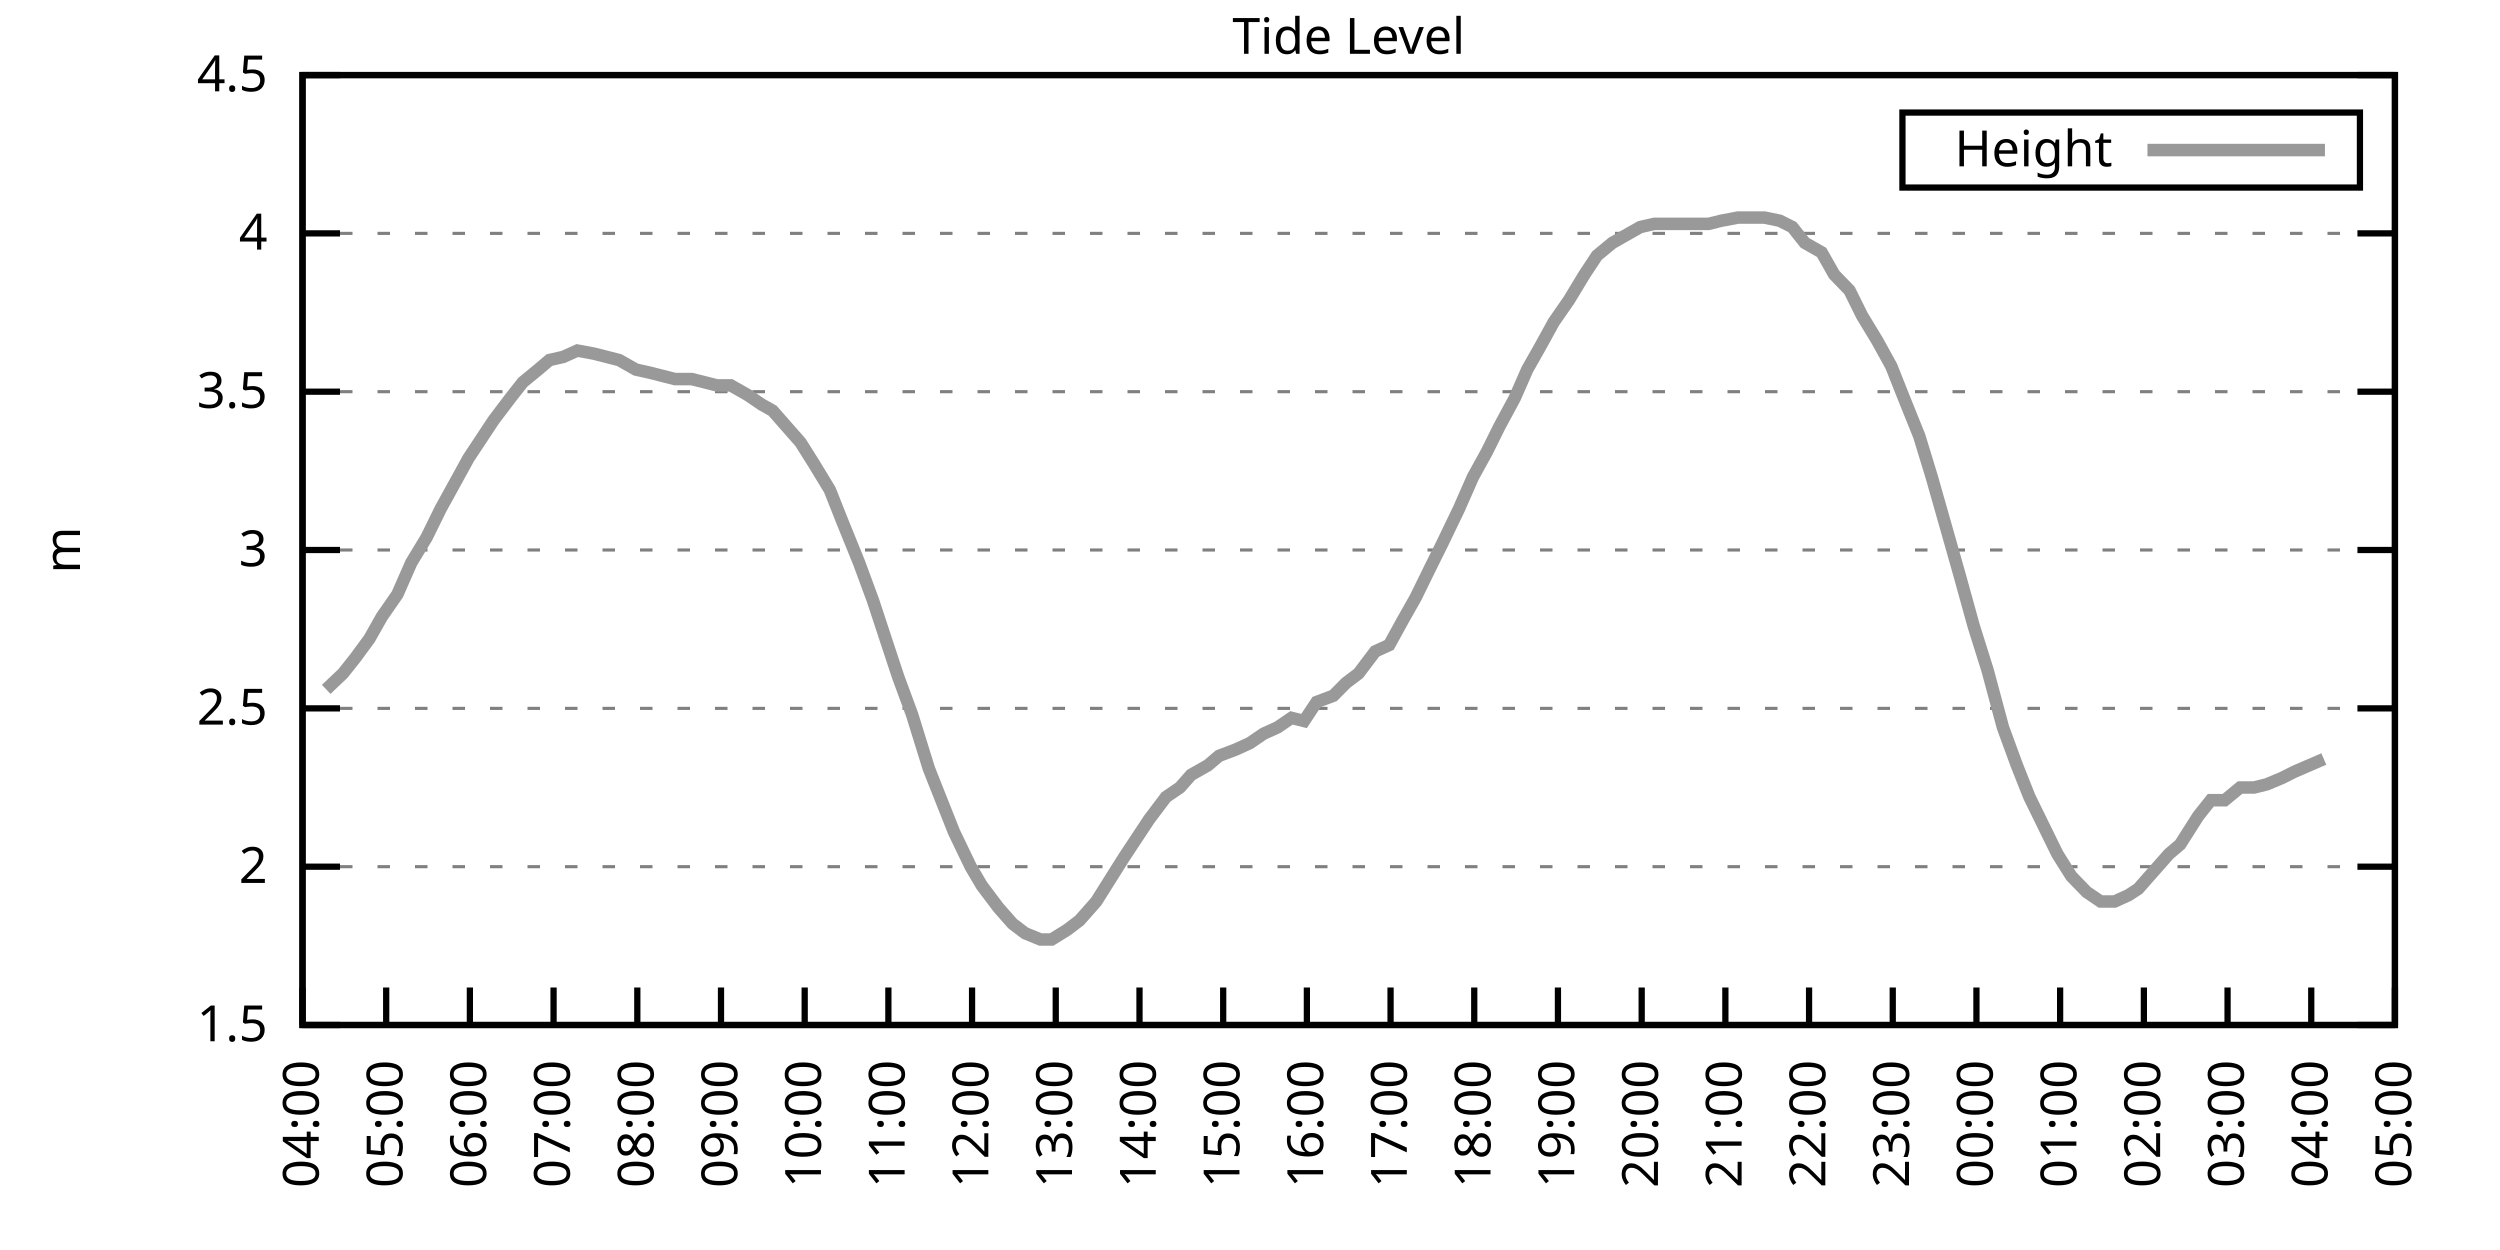
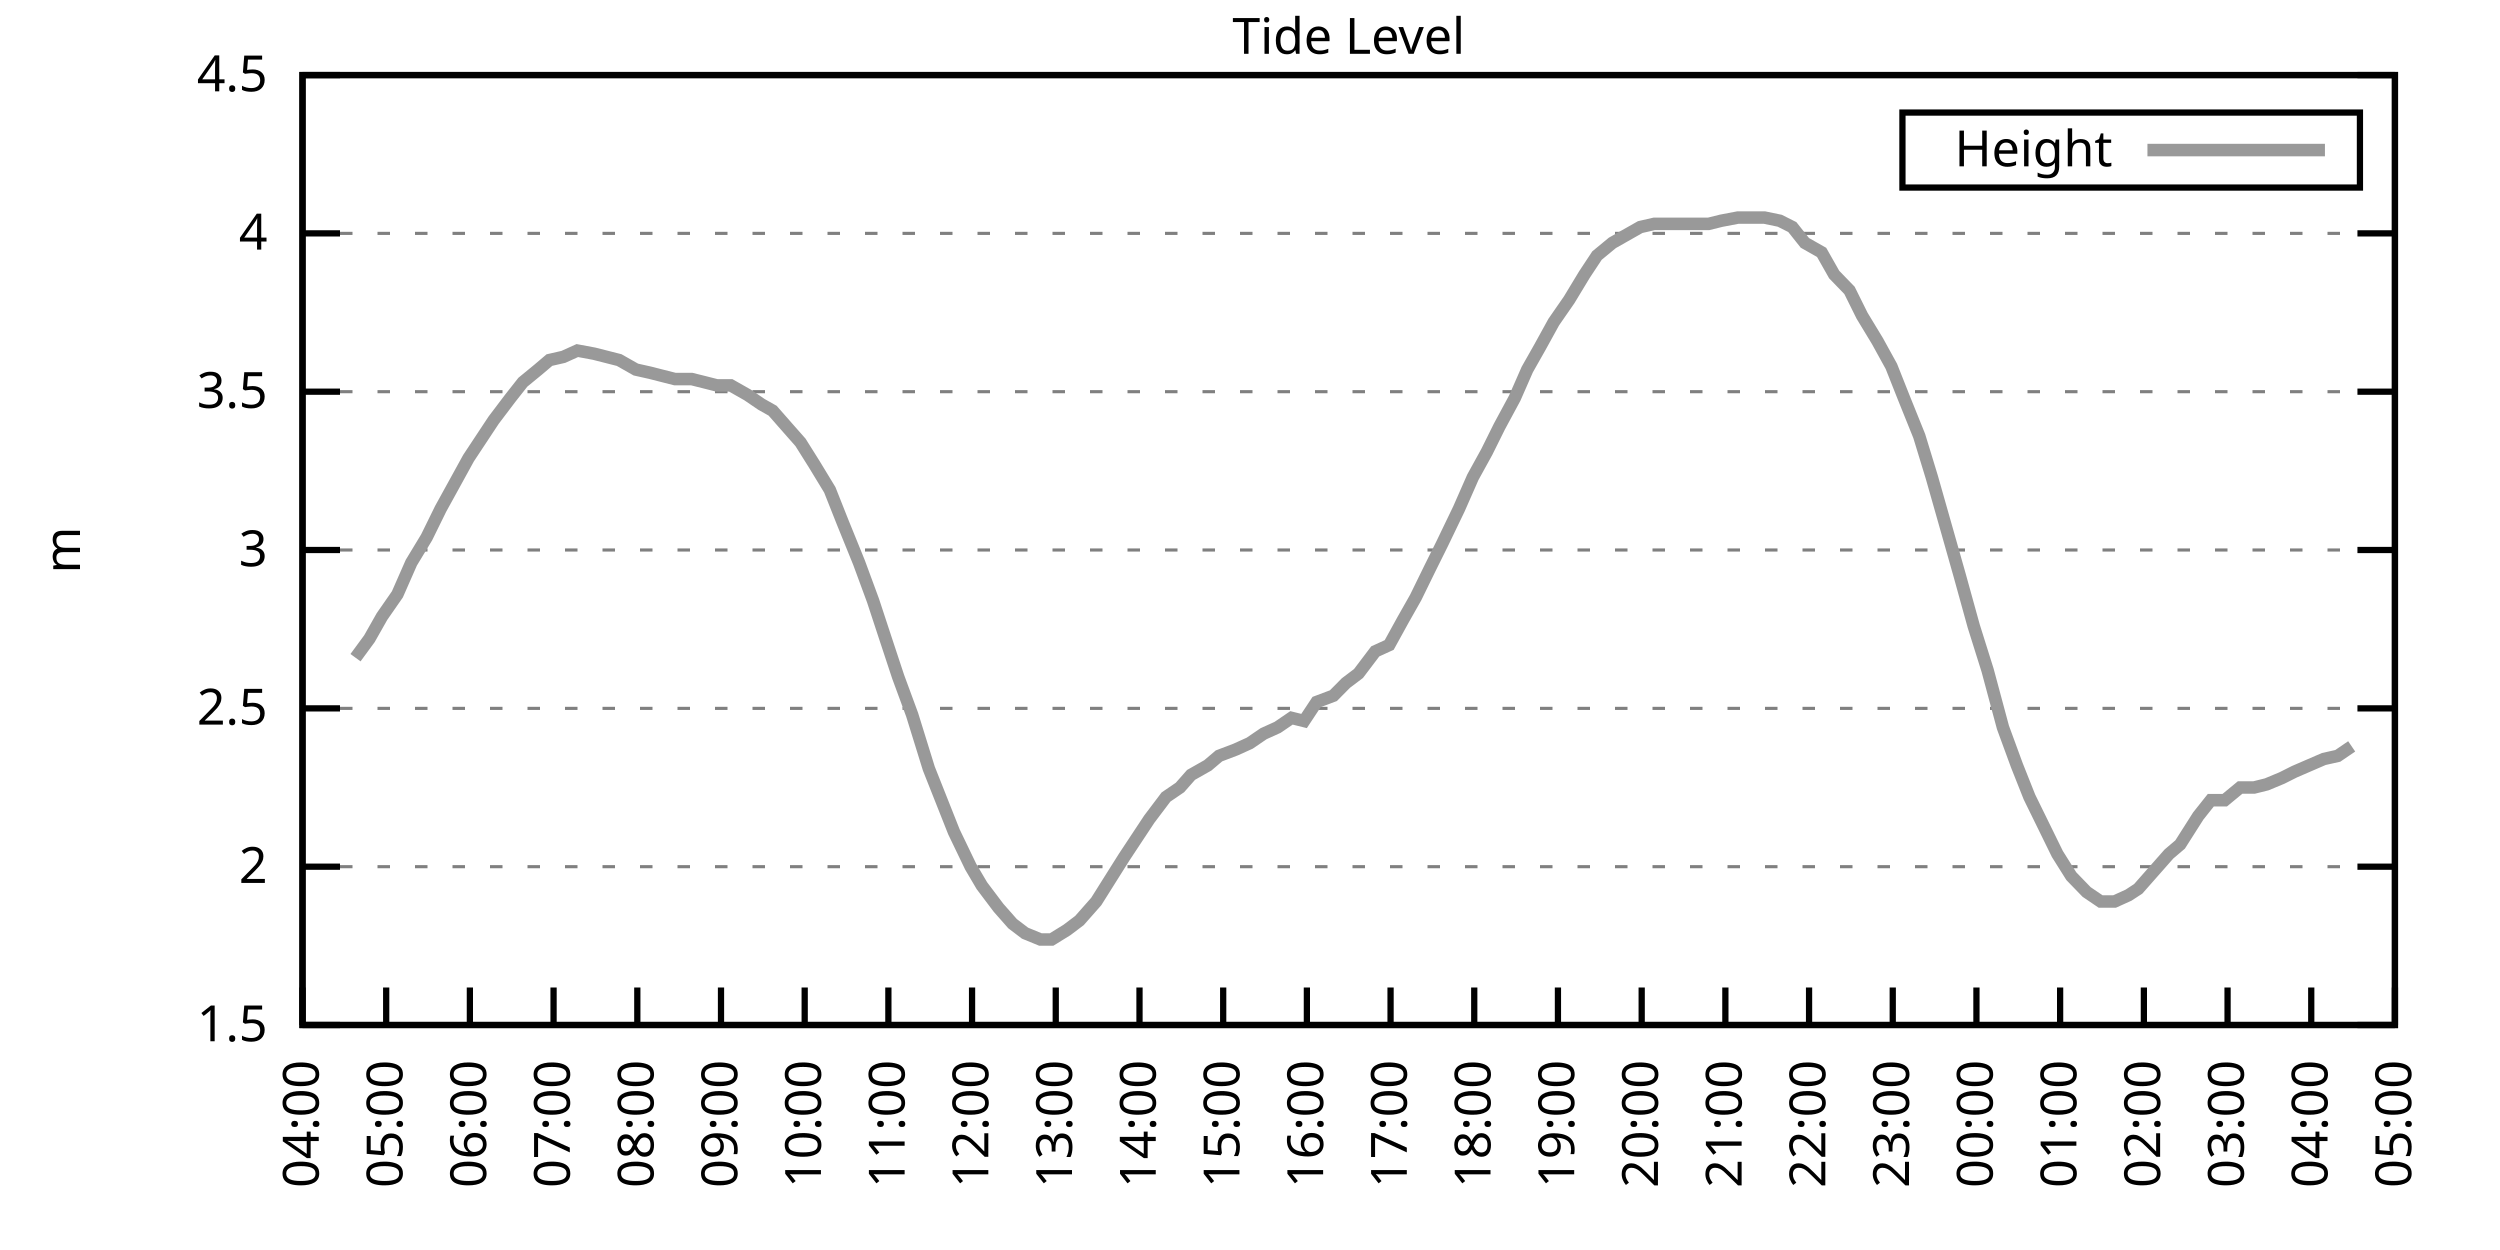
<svg xmlns="http://www.w3.org/2000/svg" xmlns:xlink="http://www.w3.org/1999/xlink" width="400" height="200" viewBox="0 0 400 200">
  <g id="gnuplot_canvas">
    <rect x="0" y="0" width="400" height="200" fill="none" />
    <defs>
      <circle id="gpDot" r="0.5" stroke-width="0.5" stroke="currentColor" />
      <path id="gpPt0" stroke-width="0.333" stroke="currentColor" d="M-1,0 h2 M0,-1 v2" />
      <path id="gpPt1" stroke-width="0.333" stroke="currentColor" d="M-1,-1 L1,1 M1,-1 L-1,1" />
      <path id="gpPt2" stroke-width="0.333" stroke="currentColor" d="M-1,0 L1,0 M0,-1 L0,1 M-1,-1 L1,1 M-1,1 L1,-1" />
      <rect id="gpPt3" stroke-width="0.333" stroke="currentColor" x="-1" y="-1" width="2" height="2" />
      <rect id="gpPt4" stroke-width="0.333" stroke="currentColor" fill="currentColor" x="-1" y="-1" width="2" height="2" />
      <circle id="gpPt5" stroke-width="0.333" stroke="currentColor" cx="0" cy="0" r="1" />
      <use xlink:href="#gpPt5" id="gpPt6" fill="currentColor" stroke="none" />
      <path id="gpPt7" stroke-width="0.333" stroke="currentColor" d="M0,-1.33 L-1.33,0.67 L1.33,0.67 z" />
      <use xlink:href="#gpPt7" id="gpPt8" fill="currentColor" stroke="none" />
      <use xlink:href="#gpPt7" id="gpPt9" stroke="currentColor" transform="rotate(180)" />
      <use xlink:href="#gpPt9" id="gpPt10" fill="currentColor" stroke="none" />
      <use xlink:href="#gpPt3" id="gpPt11" stroke="currentColor" transform="rotate(45)" />
      <use xlink:href="#gpPt11" id="gpPt12" fill="currentColor" stroke="none" />
      <path id="gpPt13" stroke-width="0.333" stroke="currentColor" d="M0,1.330 L1.265,0.411 L0.782,-1.067 L-0.782,-1.076 L-1.265,0.411 z" />
      <use xlink:href="#gpPt13" id="gpPt14" fill="currentColor" stroke="none" />
      <filter id="textbox" filterUnits="objectBoundingBox" x="0" y="0" height="1" width="1">
        <feFlood flood-color="white" flood-opacity="1" result="bgnd" />
        <feComposite in="SourceGraphic" in2="bgnd" operator="atop" />
      </filter>
      <filter id="greybox" filterUnits="objectBoundingBox" x="0" y="0" height="1" width="1">
        <feFlood flood-color="lightgrey" flood-opacity="1" result="grey" />
        <feComposite in="SourceGraphic" in2="grey" operator="atop" />
      </filter>
    </defs>
    <g fill="none" color="white" stroke="currentColor" stroke-width="1.00" stroke-linecap="butt" stroke-linejoin="miter">
</g>
    <g fill="none" color="black" stroke="currentColor" stroke-width="1.00" stroke-linecap="butt" stroke-linejoin="miter">
      <g stroke="none" shape-rendering="crispEdges">
        <polygon fill="rgb(255, 255, 255)" points="48.40,164.00 383.18,164.00 383.18,12.02 48.40,12.02 " />
      </g>
    </g>
    <g fill="none" color="black" stroke="currentColor" stroke-width="1.00" stroke-linecap="butt" stroke-linejoin="miter">
</g>
    <g fill="none" color="black" stroke="black" stroke-width="0.50" stroke-linecap="butt" stroke-linejoin="miter">
</g>
    <g fill="none" color="gray" stroke="currentColor" stroke-width="0.50" stroke-linecap="butt" stroke-linejoin="miter">
      <path stroke="gray" stroke-dasharray="2,4" class="gridline" d="M48.40,164.00 L383.19,164.00  " />
    </g>
    <g fill="none" color="gray" stroke="gray" stroke-width="1.00" stroke-linecap="butt" stroke-linejoin="miter">
</g>
    <g fill="none" color="black" stroke="currentColor" stroke-width="1.00" stroke-linecap="butt" stroke-linejoin="miter">
      <path stroke="black" d="M48.40,164.00 L54.40,164.00 M383.19,164.00 L377.19,164.00  " />
      <g transform="translate(42.80,166.60)" stroke="none" fill="black" font-family="Sans" font-size="8.00" text-anchor="end">
        <text>
          <tspan font-family="Sans"> 1.5</tspan>
        </text>
      </g>
    </g>
    <g fill="none" color="black" stroke="currentColor" stroke-width="1.00" stroke-linecap="butt" stroke-linejoin="miter">
</g>
    <g fill="none" color="black" stroke="black" stroke-width="0.50" stroke-linecap="butt" stroke-linejoin="miter">
</g>
    <g fill="none" color="gray" stroke="currentColor" stroke-width="0.50" stroke-linecap="butt" stroke-linejoin="miter">
      <path stroke="gray" stroke-dasharray="2,4" class="gridline" d="M48.40,138.67 L383.19,138.67  " />
    </g>
    <g fill="none" color="gray" stroke="gray" stroke-width="1.00" stroke-linecap="butt" stroke-linejoin="miter">
</g>
    <g fill="none" color="black" stroke="currentColor" stroke-width="1.00" stroke-linecap="butt" stroke-linejoin="miter">
      <path stroke="black" d="M48.40,138.67 L54.40,138.67 M383.19,138.67 L377.19,138.67  " />
      <g transform="translate(42.80,141.27)" stroke="none" fill="black" font-family="Sans" font-size="8.00" text-anchor="end">
        <text>
          <tspan font-family="Sans"> 2</tspan>
        </text>
      </g>
    </g>
    <g fill="none" color="black" stroke="currentColor" stroke-width="1.00" stroke-linecap="butt" stroke-linejoin="miter">
</g>
    <g fill="none" color="black" stroke="black" stroke-width="0.50" stroke-linecap="butt" stroke-linejoin="miter">
</g>
    <g fill="none" color="gray" stroke="currentColor" stroke-width="0.50" stroke-linecap="butt" stroke-linejoin="miter">
      <path stroke="gray" stroke-dasharray="2,4" class="gridline" d="M48.40,113.34 L383.19,113.34  " />
    </g>
    <g fill="none" color="gray" stroke="gray" stroke-width="1.00" stroke-linecap="butt" stroke-linejoin="miter">
</g>
    <g fill="none" color="black" stroke="currentColor" stroke-width="1.00" stroke-linecap="butt" stroke-linejoin="miter">
      <path stroke="black" d="M48.40,113.34 L54.40,113.34 M383.19,113.34 L377.19,113.34  " />
      <g transform="translate(42.80,115.94)" stroke="none" fill="black" font-family="Sans" font-size="8.00" text-anchor="end">
        <text>
          <tspan font-family="Sans"> 2.5</tspan>
        </text>
      </g>
    </g>
    <g fill="none" color="black" stroke="currentColor" stroke-width="1.00" stroke-linecap="butt" stroke-linejoin="miter">
</g>
    <g fill="none" color="black" stroke="black" stroke-width="0.50" stroke-linecap="butt" stroke-linejoin="miter">
</g>
    <g fill="none" color="gray" stroke="currentColor" stroke-width="0.50" stroke-linecap="butt" stroke-linejoin="miter">
      <path stroke="gray" stroke-dasharray="2,4" class="gridline" d="M48.40,88.00 L383.19,88.00  " />
    </g>
    <g fill="none" color="gray" stroke="gray" stroke-width="1.00" stroke-linecap="butt" stroke-linejoin="miter">
</g>
    <g fill="none" color="black" stroke="currentColor" stroke-width="1.00" stroke-linecap="butt" stroke-linejoin="miter">
      <path stroke="black" d="M48.40,88.00 L54.40,88.00 M383.19,88.00 L377.19,88.00  " />
      <g transform="translate(42.80,90.60)" stroke="none" fill="black" font-family="Sans" font-size="8.00" text-anchor="end">
        <text>
          <tspan font-family="Sans"> 3</tspan>
        </text>
      </g>
    </g>
    <g fill="none" color="black" stroke="currentColor" stroke-width="1.00" stroke-linecap="butt" stroke-linejoin="miter">
</g>
    <g fill="none" color="black" stroke="black" stroke-width="0.50" stroke-linecap="butt" stroke-linejoin="miter">
</g>
    <g fill="none" color="gray" stroke="currentColor" stroke-width="0.50" stroke-linecap="butt" stroke-linejoin="miter">
      <path stroke="gray" stroke-dasharray="2,4" class="gridline" d="M48.40,62.67 L383.19,62.67  " />
    </g>
    <g fill="none" color="gray" stroke="gray" stroke-width="1.00" stroke-linecap="butt" stroke-linejoin="miter">
</g>
    <g fill="none" color="black" stroke="currentColor" stroke-width="1.00" stroke-linecap="butt" stroke-linejoin="miter">
      <path stroke="black" d="M48.40,62.67 L54.40,62.67 M383.19,62.67 L377.19,62.67  " />
      <g transform="translate(42.80,65.27)" stroke="none" fill="black" font-family="Sans" font-size="8.00" text-anchor="end">
        <text>
          <tspan font-family="Sans"> 3.5</tspan>
        </text>
      </g>
    </g>
    <g fill="none" color="black" stroke="currentColor" stroke-width="1.00" stroke-linecap="butt" stroke-linejoin="miter">
</g>
    <g fill="none" color="black" stroke="black" stroke-width="0.50" stroke-linecap="butt" stroke-linejoin="miter">
</g>
    <g fill="none" color="gray" stroke="currentColor" stroke-width="0.50" stroke-linecap="butt" stroke-linejoin="miter">
      <path stroke="gray" stroke-dasharray="2,4" class="gridline" d="M48.40,37.34 L383.19,37.34  " />
    </g>
    <g fill="none" color="gray" stroke="gray" stroke-width="1.00" stroke-linecap="butt" stroke-linejoin="miter">
</g>
    <g fill="none" color="black" stroke="currentColor" stroke-width="1.00" stroke-linecap="butt" stroke-linejoin="miter">
      <path stroke="black" d="M48.40,37.34 L54.40,37.34 M383.19,37.34 L377.19,37.34  " />
      <g transform="translate(42.80,39.94)" stroke="none" fill="black" font-family="Sans" font-size="8.00" text-anchor="end">
        <text>
          <tspan font-family="Sans"> 4</tspan>
        </text>
      </g>
    </g>
    <g fill="none" color="black" stroke="currentColor" stroke-width="1.00" stroke-linecap="butt" stroke-linejoin="miter">
</g>
    <g fill="none" color="black" stroke="black" stroke-width="0.50" stroke-linecap="butt" stroke-linejoin="miter">
</g>
    <g fill="none" color="gray" stroke="currentColor" stroke-width="0.50" stroke-linecap="butt" stroke-linejoin="miter">
      <path stroke="gray" stroke-dasharray="2,4" class="gridline" d="M48.40,12.01 L383.19,12.01  " />
    </g>
    <g fill="none" color="gray" stroke="gray" stroke-width="1.00" stroke-linecap="butt" stroke-linejoin="miter">
</g>
    <g fill="none" color="black" stroke="currentColor" stroke-width="1.00" stroke-linecap="butt" stroke-linejoin="miter">
      <path stroke="black" d="M48.40,12.01 L54.40,12.01 M383.19,12.01 L377.19,12.01  " />
      <g transform="translate(42.80,14.61)" stroke="none" fill="black" font-family="Sans" font-size="8.00" text-anchor="end">
        <text>
          <tspan font-family="Sans"> 4.5</tspan>
        </text>
      </g>
    </g>
    <g fill="none" color="black" stroke="currentColor" stroke-width="1.00" stroke-linecap="butt" stroke-linejoin="miter">
      <path stroke="black" d="M48.40,164.00 L48.40,158.00  " />
      <g transform="translate(51.00,169.60) rotate(270.00)" stroke="none" fill="black" font-family="Sans" font-size="8.00" text-anchor="end">
        <text>
          <tspan font-family="Sans">04:00</tspan>
        </text>
      </g>
    </g>
    <g fill="none" color="black" stroke="currentColor" stroke-width="1.00" stroke-linecap="butt" stroke-linejoin="miter">
      <path stroke="black" d="M61.79,164.00 L61.79,158.00  " />
      <g transform="translate(64.39,169.60) rotate(270.00)" stroke="none" fill="black" font-family="Sans" font-size="8.00" text-anchor="end">
        <text>
          <tspan font-family="Sans">05:00</tspan>
        </text>
      </g>
    </g>
    <g fill="none" color="black" stroke="currentColor" stroke-width="1.00" stroke-linecap="butt" stroke-linejoin="miter">
      <path stroke="black" d="M75.18,164.00 L75.18,158.00  " />
      <g transform="translate(77.78,169.60) rotate(270.00)" stroke="none" fill="black" font-family="Sans" font-size="8.00" text-anchor="end">
        <text>
          <tspan font-family="Sans">06:00</tspan>
        </text>
      </g>
    </g>
    <g fill="none" color="black" stroke="currentColor" stroke-width="1.00" stroke-linecap="butt" stroke-linejoin="miter">
      <path stroke="black" d="M88.57,164.00 L88.57,158.00  " />
      <g transform="translate(91.17,169.60) rotate(270.00)" stroke="none" fill="black" font-family="Sans" font-size="8.00" text-anchor="end">
        <text>
          <tspan font-family="Sans">07:00</tspan>
        </text>
      </g>
    </g>
    <g fill="none" color="black" stroke="currentColor" stroke-width="1.00" stroke-linecap="butt" stroke-linejoin="miter">
      <path stroke="black" d="M101.97,164.00 L101.97,158.00  " />
      <g transform="translate(104.57,169.60) rotate(270.00)" stroke="none" fill="black" font-family="Sans" font-size="8.00" text-anchor="end">
        <text>
          <tspan font-family="Sans">08:00</tspan>
        </text>
      </g>
    </g>
    <g fill="none" color="black" stroke="currentColor" stroke-width="1.00" stroke-linecap="butt" stroke-linejoin="miter">
      <path stroke="black" d="M115.36,164.00 L115.36,158.00  " />
      <g transform="translate(117.96,169.60) rotate(270.00)" stroke="none" fill="black" font-family="Sans" font-size="8.00" text-anchor="end">
        <text>
          <tspan font-family="Sans">09:00</tspan>
        </text>
      </g>
    </g>
    <g fill="none" color="black" stroke="currentColor" stroke-width="1.00" stroke-linecap="butt" stroke-linejoin="miter">
      <path stroke="black" d="M128.75,164.00 L128.75,158.00  " />
      <g transform="translate(131.35,169.60) rotate(270.00)" stroke="none" fill="black" font-family="Sans" font-size="8.00" text-anchor="end">
        <text>
          <tspan font-family="Sans">10:00</tspan>
        </text>
      </g>
    </g>
    <g fill="none" color="black" stroke="currentColor" stroke-width="1.00" stroke-linecap="butt" stroke-linejoin="miter">
      <path stroke="black" d="M142.14,164.00 L142.14,158.00  " />
      <g transform="translate(144.74,169.60) rotate(270.00)" stroke="none" fill="black" font-family="Sans" font-size="8.00" text-anchor="end">
        <text>
          <tspan font-family="Sans">11:00</tspan>
        </text>
      </g>
    </g>
    <g fill="none" color="black" stroke="currentColor" stroke-width="1.00" stroke-linecap="butt" stroke-linejoin="miter">
      <path stroke="black" d="M155.53,164.00 L155.53,158.00  " />
      <g transform="translate(158.13,169.60) rotate(270.00)" stroke="none" fill="black" font-family="Sans" font-size="8.00" text-anchor="end">
        <text>
          <tspan font-family="Sans">12:00</tspan>
        </text>
      </g>
    </g>
    <g fill="none" color="black" stroke="currentColor" stroke-width="1.00" stroke-linecap="butt" stroke-linejoin="miter">
      <path stroke="black" d="M168.92,164.00 L168.92,158.00  " />
      <g transform="translate(171.52,169.60) rotate(270.00)" stroke="none" fill="black" font-family="Sans" font-size="8.00" text-anchor="end">
        <text>
          <tspan font-family="Sans">13:00</tspan>
        </text>
      </g>
    </g>
    <g fill="none" color="black" stroke="currentColor" stroke-width="1.00" stroke-linecap="butt" stroke-linejoin="miter">
      <path stroke="black" d="M182.32,164.00 L182.32,158.00  " />
      <g transform="translate(184.92,169.60) rotate(270.00)" stroke="none" fill="black" font-family="Sans" font-size="8.00" text-anchor="end">
        <text>
          <tspan font-family="Sans">14:00</tspan>
        </text>
      </g>
    </g>
    <g fill="none" color="black" stroke="currentColor" stroke-width="1.00" stroke-linecap="butt" stroke-linejoin="miter">
      <path stroke="black" d="M195.71,164.00 L195.71,158.00  " />
      <g transform="translate(198.31,169.60) rotate(270.00)" stroke="none" fill="black" font-family="Sans" font-size="8.00" text-anchor="end">
        <text>
          <tspan font-family="Sans">15:00</tspan>
        </text>
      </g>
    </g>
    <g fill="none" color="black" stroke="currentColor" stroke-width="1.00" stroke-linecap="butt" stroke-linejoin="miter">
      <path stroke="black" d="M209.10,164.00 L209.10,158.00  " />
      <g transform="translate(211.70,169.60) rotate(270.00)" stroke="none" fill="black" font-family="Sans" font-size="8.00" text-anchor="end">
        <text>
          <tspan font-family="Sans">16:00</tspan>
        </text>
      </g>
    </g>
    <g fill="none" color="black" stroke="currentColor" stroke-width="1.00" stroke-linecap="butt" stroke-linejoin="miter">
      <path stroke="black" d="M222.49,164.00 L222.49,158.00  " />
      <g transform="translate(225.09,169.60) rotate(270.00)" stroke="none" fill="black" font-family="Sans" font-size="8.00" text-anchor="end">
        <text>
          <tspan font-family="Sans">17:00</tspan>
        </text>
      </g>
    </g>
    <g fill="none" color="black" stroke="currentColor" stroke-width="1.00" stroke-linecap="butt" stroke-linejoin="miter">
      <path stroke="black" d="M235.88,164.00 L235.88,158.00  " />
      <g transform="translate(238.48,169.60) rotate(270.00)" stroke="none" fill="black" font-family="Sans" font-size="8.00" text-anchor="end">
        <text>
          <tspan font-family="Sans">18:00</tspan>
        </text>
      </g>
    </g>
    <g fill="none" color="black" stroke="currentColor" stroke-width="1.00" stroke-linecap="butt" stroke-linejoin="miter">
      <path stroke="black" d="M249.27,164.00 L249.27,158.00  " />
      <g transform="translate(251.87,169.60) rotate(270.00)" stroke="none" fill="black" font-family="Sans" font-size="8.00" text-anchor="end">
        <text>
          <tspan font-family="Sans">19:00</tspan>
        </text>
      </g>
    </g>
    <g fill="none" color="black" stroke="currentColor" stroke-width="1.00" stroke-linecap="butt" stroke-linejoin="miter">
      <path stroke="black" d="M262.67,164.00 L262.67,158.00  " />
      <g transform="translate(265.27,169.60) rotate(270.00)" stroke="none" fill="black" font-family="Sans" font-size="8.00" text-anchor="end">
        <text>
          <tspan font-family="Sans">20:00</tspan>
        </text>
      </g>
    </g>
    <g fill="none" color="black" stroke="currentColor" stroke-width="1.00" stroke-linecap="butt" stroke-linejoin="miter">
      <path stroke="black" d="M276.06,164.00 L276.06,158.00  " />
      <g transform="translate(278.66,169.60) rotate(270.00)" stroke="none" fill="black" font-family="Sans" font-size="8.00" text-anchor="end">
        <text>
          <tspan font-family="Sans">21:00</tspan>
        </text>
      </g>
    </g>
    <g fill="none" color="black" stroke="currentColor" stroke-width="1.00" stroke-linecap="butt" stroke-linejoin="miter">
      <path stroke="black" d="M289.45,164.00 L289.45,158.00  " />
      <g transform="translate(292.05,169.60) rotate(270.00)" stroke="none" fill="black" font-family="Sans" font-size="8.00" text-anchor="end">
        <text>
          <tspan font-family="Sans">22:00</tspan>
        </text>
      </g>
    </g>
    <g fill="none" color="black" stroke="currentColor" stroke-width="1.00" stroke-linecap="butt" stroke-linejoin="miter">
      <path stroke="black" d="M302.84,164.00 L302.84,158.00  " />
      <g transform="translate(305.44,169.60) rotate(270.00)" stroke="none" fill="black" font-family="Sans" font-size="8.00" text-anchor="end">
        <text>
          <tspan font-family="Sans">23:00</tspan>
        </text>
      </g>
    </g>
    <g fill="none" color="black" stroke="currentColor" stroke-width="1.00" stroke-linecap="butt" stroke-linejoin="miter">
      <path stroke="black" d="M316.23,164.00 L316.23,158.00  " />
      <g transform="translate(318.83,169.60) rotate(270.00)" stroke="none" fill="black" font-family="Sans" font-size="8.00" text-anchor="end">
        <text>
          <tspan font-family="Sans">00:00</tspan>
        </text>
      </g>
    </g>
    <g fill="none" color="black" stroke="currentColor" stroke-width="1.00" stroke-linecap="butt" stroke-linejoin="miter">
      <path stroke="black" d="M329.62,164.00 L329.62,158.00  " />
      <g transform="translate(332.22,169.60) rotate(270.00)" stroke="none" fill="black" font-family="Sans" font-size="8.00" text-anchor="end">
        <text>
          <tspan font-family="Sans">01:00</tspan>
        </text>
      </g>
    </g>
    <g fill="none" color="black" stroke="currentColor" stroke-width="1.00" stroke-linecap="butt" stroke-linejoin="miter">
      <path stroke="black" d="M343.02,164.00 L343.02,158.00  " />
      <g transform="translate(345.62,169.60) rotate(270.00)" stroke="none" fill="black" font-family="Sans" font-size="8.00" text-anchor="end">
        <text>
          <tspan font-family="Sans">02:00</tspan>
        </text>
      </g>
    </g>
    <g fill="none" color="black" stroke="currentColor" stroke-width="1.00" stroke-linecap="butt" stroke-linejoin="miter">
      <path stroke="black" d="M356.41,164.00 L356.41,158.00  " />
      <g transform="translate(359.01,169.60) rotate(270.00)" stroke="none" fill="black" font-family="Sans" font-size="8.00" text-anchor="end">
        <text>
          <tspan font-family="Sans">03:00</tspan>
        </text>
      </g>
    </g>
    <g fill="none" color="black" stroke="currentColor" stroke-width="1.00" stroke-linecap="butt" stroke-linejoin="miter">
      <path stroke="black" d="M369.80,164.00 L369.80,158.00  " />
      <g transform="translate(372.40,169.60) rotate(270.00)" stroke="none" fill="black" font-family="Sans" font-size="8.00" text-anchor="end">
        <text>
          <tspan font-family="Sans">04:00</tspan>
        </text>
      </g>
    </g>
    <g fill="none" color="black" stroke="currentColor" stroke-width="1.00" stroke-linecap="butt" stroke-linejoin="miter">
      <path stroke="black" d="M383.19,164.00 L383.19,158.00  " />
      <g transform="translate(385.79,169.60) rotate(270.00)" stroke="none" fill="black" font-family="Sans" font-size="8.00" text-anchor="end">
        <text>
          <tspan font-family="Sans">05:00</tspan>
        </text>
      </g>
    </g>
    <g fill="none" color="black" stroke="currentColor" stroke-width="1.00" stroke-linecap="butt" stroke-linejoin="miter">
</g>
    <g fill="none" color="black" stroke="currentColor" stroke-width="1.00" stroke-linecap="butt" stroke-linejoin="miter">
      <path stroke="black" d="M48.40,12.01 L48.40,164.00 L383.19,164.00 L383.19,12.01 L48.40,12.01 Z  " />
    </g>
    <g fill="none" color="black" stroke="currentColor" stroke-width="1.00" stroke-linecap="butt" stroke-linejoin="miter">
</g>
    <g fill="none" color="black" stroke="currentColor" stroke-width="1.00" stroke-linecap="butt" stroke-linejoin="miter">
      <path stroke="black" d="M304.39,30.01 L304.39,18.01 L377.59,18.01 L377.59,30.01 L304.39,30.01 Z  " />
    </g>
    <g id="Tide_level_plot_1">
      <g fill="none" color="white" stroke="black" stroke-width="2.00" stroke-linecap="butt" stroke-linejoin="miter">
</g>
      <g fill="none" color="black" stroke="currentColor" stroke-width="2.00" stroke-linecap="butt" stroke-linejoin="miter">
        <g transform="translate(337.99,26.61)" stroke="none" fill="black" font-family="Sans" font-size="8.00" text-anchor="end">
          <text>
            <tspan font-family="Sans">Height</tspan>
          </text>
        </g>
      </g>
      <g fill="none" color="black" stroke="currentColor" stroke-width="2.00" stroke-linecap="butt" stroke-linejoin="miter">
-         <path stroke="rgb(153, 153, 153)" d="M343.59,24.01 L371.99,24.01 M52.19,110.30 L54.87,107.76 L56.88,105.23 L59.11,102.19 L61.12,98.64 L63.58,95.10   L65.81,90.03 L68.26,85.98 L70.50,81.42 L72.73,77.37 L74.96,73.31 L76.97,70.27 L78.98,67.23 L81.66,63.69   L83.66,61.15 L86.12,59.13 L87.91,57.61 L90.14,57.10 L92.37,56.09 L95.05,56.59 L97.06,57.10 L99.06,57.61   L101.74,59.13 L103.98,59.63 L105.98,60.14 L107.99,60.65 L110.67,60.65 L112.68,61.15 L114.69,61.66 L116.92,61.66   L119.60,63.18 L121.83,64.70 L123.62,65.71 L126.29,68.75 L128.08,70.78 L130.31,74.33 L132.77,78.38 L134.78,83.45   L137.45,90.03 L139.69,96.11 L141.69,102.19 L143.70,108.27 L145.94,114.35 L148.61,122.96 L150.62,128.03 L152.63,133.10   L155.31,138.67 L157.10,141.71 L159.77,145.25 L162.01,147.79 L164.01,149.31 L166.47,150.32 L168.25,150.32 L170.71,148.80   L172.72,147.28 L175.40,144.24 L177.63,140.69 L179.86,137.15 L181.87,134.11 L183.88,131.07 L186.56,127.52 L188.79,126.00   L190.57,123.98 L193.25,122.46 L195.04,120.94 L197.72,119.92 L199.95,118.91 L202.18,117.39 L204.41,116.38 L206.64,114.86   L208.65,115.36 L210.66,112.32 L213.34,111.31 L215.35,109.28 L217.36,107.76 L220.04,104.22 L222.27,103.20 L224.50,99.15   L226.51,95.60 L228.74,91.04 L230.75,86.99 L233.43,81.42 L235.66,76.35 L237.89,72.30 L239.90,68.25 L242.36,63.69   L244.36,59.13 L246.37,55.58 L248.60,51.53 L251.06,47.98 L253.51,43.93 L255.52,40.89 L257.98,38.86 L259.76,37.85   L262.44,36.33 L264.67,35.82 L266.68,35.82 L269.14,35.82 L271.37,35.82 L273.38,35.82 L275.39,35.32 L278.07,34.81   L280.07,34.81 L282.31,34.81 L284.76,35.32 L286.77,36.33 L288.78,38.86 L291.46,40.38 L293.47,43.93 L295.92,46.46   L297.93,50.51 L300.39,54.57 L302.62,58.62 L304.63,63.69 L307.08,69.77 L309.09,76.35 L311.54,84.97 L313.55,92.06   L315.79,100.16 L318.02,107.26 L320.47,116.38 L322.70,122.46 L324.71,127.52 L329.18,136.64 L331.41,140.19 L333.86,142.72   L336.10,144.24 L338.33,144.24 L340.56,143.23 L342.12,142.21 L344.80,139.17 L347.03,136.64 L348.82,135.12 L351.72,130.56   L353.73,128.03 L355.96,128.03 L358.42,126.00 L360.65,126.00 L362.66,125.50 L365.11,124.48 L367.12,123.47 L371.81,121.44    " />
+         <path stroke="rgb(153, 153, 153)" d="M343.59,24.01 L371.99,24.01 M56.88,105.23 L59.11,102.19 L61.12,98.64 L63.58,95.10 L65.81,90.03 L68.26,85.98   L70.50,81.42 L72.73,77.37 L74.96,73.31 L76.97,70.27 L78.98,67.23 L81.66,63.69 L83.66,61.15 L86.12,59.13   L87.91,57.61 L90.14,57.10 L92.37,56.09 L95.05,56.59 L97.06,57.10 L99.06,57.61 L101.74,59.13 L103.98,59.63   L105.98,60.14 L107.99,60.65 L110.67,60.65 L112.68,61.15 L114.69,61.66 L116.92,61.66 L119.60,63.18 L121.83,64.70   L123.62,65.71 L126.29,68.75 L128.08,70.78 L130.31,74.33 L132.77,78.38 L134.78,83.45 L137.45,90.03 L139.69,96.11   L141.69,102.19 L143.70,108.27 L145.94,114.35 L148.61,122.96 L150.62,128.03 L152.63,133.10 L155.31,138.67 L157.10,141.71   L159.77,145.25 L162.01,147.79 L164.01,149.31 L166.47,150.32 L168.25,150.32 L170.71,148.80 L172.72,147.28 L175.40,144.24   L177.63,140.69 L179.86,137.15 L181.87,134.11 L183.88,131.07 L186.56,127.52 L188.79,126.00 L190.57,123.98 L193.25,122.46   L195.04,120.94 L197.72,119.92 L199.95,118.91 L202.18,117.39 L204.41,116.38 L206.64,114.86 L208.65,115.36 L210.66,112.32   L213.34,111.31 L215.35,109.28 L217.36,107.76 L220.04,104.22 L222.27,103.20 L224.50,99.15 L226.51,95.60 L228.74,91.04   L230.75,86.99 L233.43,81.42 L235.66,76.35 L237.89,72.30 L239.90,68.25 L242.36,63.69 L244.36,59.13 L246.37,55.58   L248.60,51.53 L251.06,47.98 L253.51,43.93 L255.52,40.89 L257.98,38.86 L259.76,37.85 L262.44,36.33 L264.67,35.82   L266.68,35.82 L269.14,35.82 L271.37,35.82 L273.38,35.82 L275.39,35.32 L278.07,34.81 L280.07,34.81 L282.31,34.81   L284.76,35.32 L286.77,36.33 L288.78,38.86 L291.46,40.38 L293.47,43.93 L295.92,46.46 L297.93,50.51 L300.39,54.57   L302.62,58.62 L304.63,63.69 L307.08,69.77 L309.09,76.35 L311.54,84.97 L313.55,92.06 L315.79,100.16 L318.02,107.26   L320.47,116.38 L322.70,122.46 L324.71,127.52 L329.18,136.64 L331.41,140.19 L333.86,142.72 L336.10,144.24 L338.33,144.24   L340.56,143.23 L342.12,142.21 L344.80,139.17 L347.03,136.64 L348.82,135.12 L351.72,130.56 L353.73,128.03 L355.96,128.03   L358.42,126.00 L360.65,126.00 L362.66,125.50 L365.11,124.48 L367.12,123.47 L371.81,121.44 L374.04,120.94 L376.27,119.42    " />
      </g>
    </g>
    <g fill="none" color="black" stroke="currentColor" stroke-width="2.00" stroke-linecap="butt" stroke-linejoin="miter">
</g>
    <g fill="none" color="black" stroke="black" stroke-width="1.00" stroke-linecap="butt" stroke-linejoin="miter">
</g>
    <g fill="none" color="black" stroke="currentColor" stroke-width="1.00" stroke-linecap="butt" stroke-linejoin="miter">
      <path stroke="black" d="M48.40,12.01 L48.40,164.00 L383.19,164.00 L383.19,12.01 L48.40,12.01 Z  " />
      <g transform="translate(12.80,88.01) rotate(270.00)" stroke="none" fill="black" font-family="Sans" font-size="8.00" text-anchor="middle">
        <text>
          <tspan font-family="Sans">m</tspan>
        </text>
      </g>
    </g>
    <g fill="none" color="black" stroke="currentColor" stroke-width="1.00" stroke-linecap="butt" stroke-linejoin="miter">
</g>
    <g fill="none" color="black" stroke="currentColor" stroke-width="1.00" stroke-linecap="butt" stroke-linejoin="miter">
      <g transform="translate(215.79,8.61)" stroke="none" fill="black" font-family="Sans" font-size="8.00" text-anchor="middle">
        <text>
          <tspan font-family="Sans">Tide Level</tspan>
        </text>
      </g>
    </g>
    <g fill="none" color="black" stroke="currentColor" stroke-width="1.00" stroke-linecap="butt" stroke-linejoin="miter">
</g>
  </g>
</svg>
